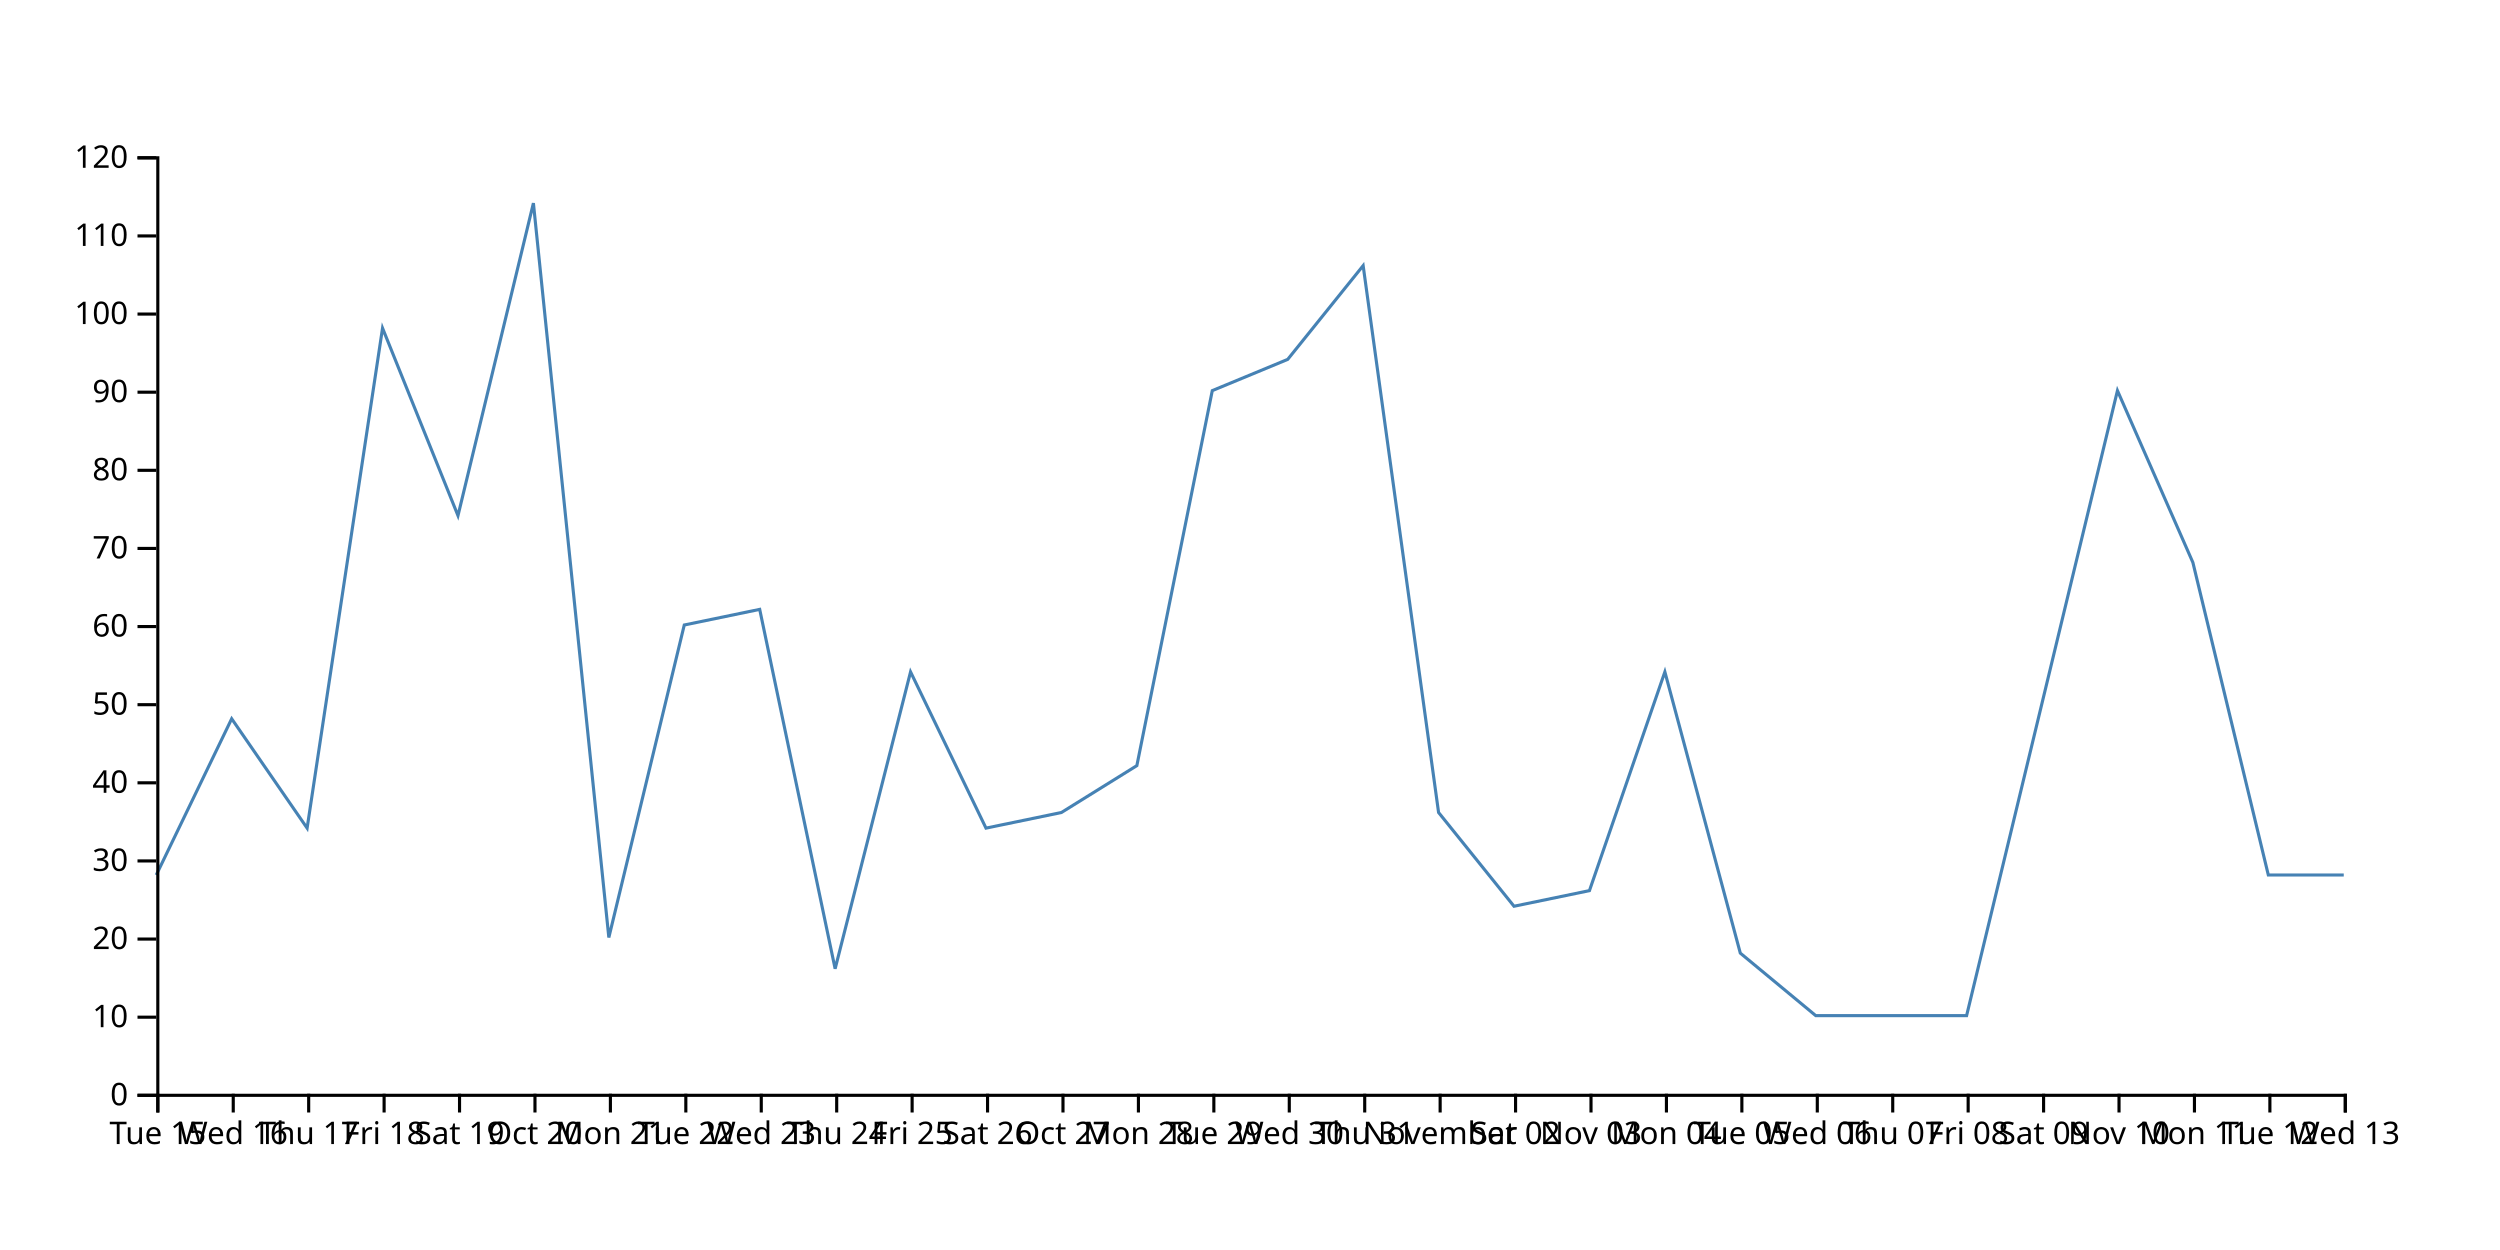
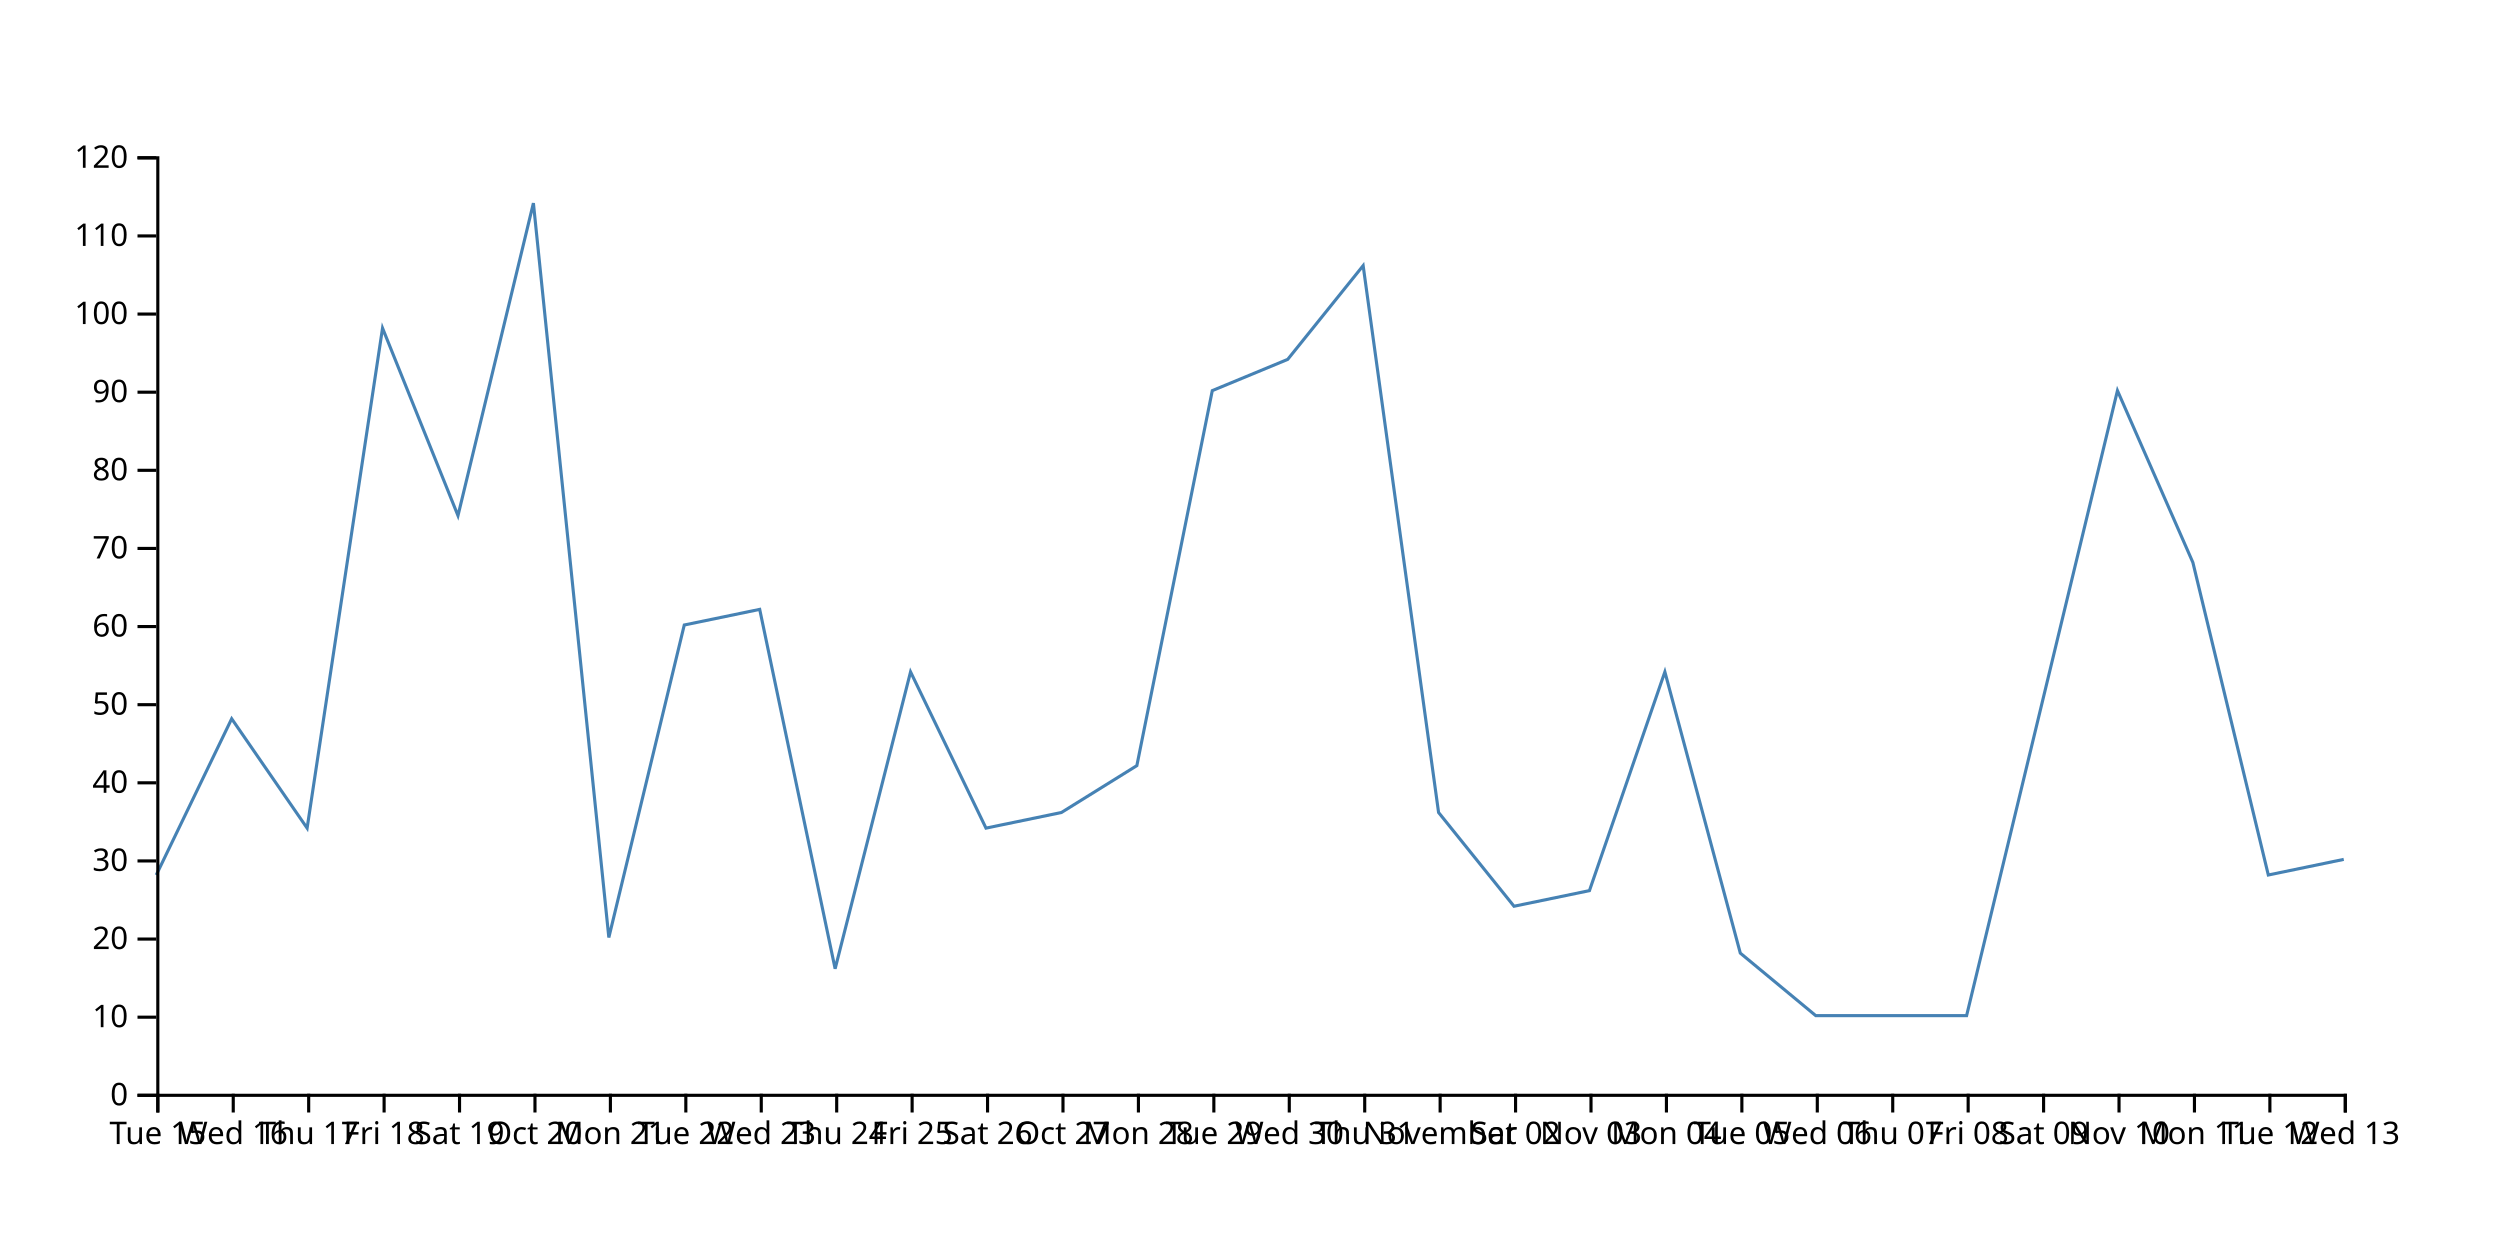
<svg xmlns="http://www.w3.org/2000/svg" width="800" height="400">
-   <path d="M750,280L725.862,280L701.724,180L677.586,125L653.448,225L629.31,325L605.172,325L581.034,325L556.897,305L532.759,215L508.621,285L484.483,290L460.345,260L436.207,85L412.069,115L387.931,125L363.793,245L339.655,260L315.517,265L291.379,215L267.241,310L243.103,195L218.966,200L194.828,300L170.69,65L146.552,165L122.414,105L98.276,265L74.138,230L50,280" fill="none" stroke="steelblue" />
+   <path d="M750,275L725.862,280L701.724,180L677.586,125L653.448,225L629.31,325L605.172,325L581.034,325L556.897,305L532.759,215L508.621,285L484.483,290L460.345,260L436.207,85L412.069,115L387.931,125L363.793,245L339.655,260L315.517,265L291.379,215L267.241,310L243.103,195L218.966,200L194.828,300L170.69,65L146.552,165L122.414,105L98.276,265L74.138,230L50,280" fill="none" stroke="steelblue" />
  <g transform="translate(0,350)" fill="none" font-size="10" font-family="sans-serif" text-anchor="middle">
    <path class="domain" stroke="currentColor" d="M50.5,6V0.5H750.5V6" />
    <g class="tick" opacity="1" transform="translate(50.5,0)">
      <line stroke="currentColor" y2="6" />
      <text fill="currentColor" y="9" dy="0.71em">Tue 15</text>
    </g>
    <g class="tick" opacity="1" transform="translate(74.63793,0)">
      <line stroke="currentColor" y2="6" />
      <text fill="currentColor" y="9" dy="0.71em">Wed 16</text>
    </g>
    <g class="tick" opacity="1" transform="translate(98.77586,0)">
      <line stroke="currentColor" y2="6" />
      <text fill="currentColor" y="9" dy="0.71em">Thu 17</text>
    </g>
    <g class="tick" opacity="1" transform="translate(122.9138,0)">
      <line stroke="currentColor" y2="6" />
      <text fill="currentColor" y="9" dy="0.71em">Fri 18</text>
    </g>
    <g class="tick" opacity="1" transform="translate(147.0517,0)">
      <line stroke="currentColor" y2="6" />
      <text fill="currentColor" y="9" dy="0.71em">Sat 19</text>
    </g>
    <g class="tick" opacity="1" transform="translate(171.1897,0)">
      <line stroke="currentColor" y2="6" />
      <text fill="currentColor" y="9" dy="0.71em">Oct 20</text>
    </g>
    <g class="tick" opacity="1" transform="translate(195.3276,0)">
      <line stroke="currentColor" y2="6" />
      <text fill="currentColor" y="9" dy="0.71em">Mon 21</text>
    </g>
    <g class="tick" opacity="1" transform="translate(219.4655,0)">
      <line stroke="currentColor" y2="6" />
      <text fill="currentColor" y="9" dy="0.71em">Tue 22</text>
    </g>
    <g class="tick" opacity="1" transform="translate(243.6034,0)">
      <line stroke="currentColor" y2="6" />
      <text fill="currentColor" y="9" dy="0.71em">Wed 23</text>
    </g>
    <g class="tick" opacity="1" transform="translate(267.7414,0)">
      <line stroke="currentColor" y2="6" />
      <text fill="currentColor" y="9" dy="0.71em">Thu 24</text>
    </g>
    <g class="tick" opacity="1" transform="translate(291.8793,0)">
      <line stroke="currentColor" y2="6" />
      <text fill="currentColor" y="9" dy="0.71em">Fri 25</text>
    </g>
    <g class="tick" opacity="1" transform="translate(316.0172,0)">
      <line stroke="currentColor" y2="6" />
      <text fill="currentColor" y="9" dy="0.71em">Sat 26</text>
    </g>
    <g class="tick" opacity="1" transform="translate(340.1552,0)">
      <line stroke="currentColor" y2="6" />
      <text fill="currentColor" y="9" dy="0.71em">Oct 27</text>
    </g>
    <g class="tick" opacity="1" transform="translate(364.2931,0)">
      <line stroke="currentColor" y2="6" />
      <text fill="currentColor" y="9" dy="0.71em">Mon 28</text>
    </g>
    <g class="tick" opacity="1" transform="translate(388.431,0)">
      <line stroke="currentColor" y2="6" />
      <text fill="currentColor" y="9" dy="0.71em">Tue 29</text>
    </g>
    <g class="tick" opacity="1" transform="translate(412.569,0)">
      <line stroke="currentColor" y2="6" />
      <text fill="currentColor" y="9" dy="0.71em">Wed 30</text>
    </g>
    <g class="tick" opacity="1" transform="translate(436.7069,0)">
      <line stroke="currentColor" y2="6" />
      <text fill="currentColor" y="9" dy="0.71em">Thu 31</text>
    </g>
    <g class="tick" opacity="1" transform="translate(460.8448,0)">
      <line stroke="currentColor" y2="6" />
      <text fill="currentColor" y="9" dy="0.71em">November</text>
    </g>
    <g class="tick" opacity="1" transform="translate(484.9828,0)">
      <line stroke="currentColor" y2="6" />
      <text fill="currentColor" y="9" dy="0.71em">Sat 02</text>
    </g>
    <g class="tick" opacity="1" transform="translate(509.1207,0)">
      <line stroke="currentColor" y2="6" />
      <text fill="currentColor" y="9" dy="0.71em">Nov 03</text>
    </g>
    <g class="tick" opacity="1" transform="translate(533.2586,0)">
      <line stroke="currentColor" y2="6" />
      <text fill="currentColor" y="9" dy="0.71em">Mon 04</text>
    </g>
    <g class="tick" opacity="1" transform="translate(557.3966,0)">
      <line stroke="currentColor" y2="6" />
      <text fill="currentColor" y="9" dy="0.71em">Tue 05</text>
    </g>
    <g class="tick" opacity="1" transform="translate(581.5345,0)">
      <line stroke="currentColor" y2="6" />
      <text fill="currentColor" y="9" dy="0.71em">Wed 06</text>
    </g>
    <g class="tick" opacity="1" transform="translate(605.6724,0)">
      <line stroke="currentColor" y2="6" />
      <text fill="currentColor" y="9" dy="0.71em">Thu 07</text>
    </g>
    <g class="tick" opacity="1" transform="translate(629.8103,0)">
      <line stroke="currentColor" y2="6" />
      <text fill="currentColor" y="9" dy="0.71em">Fri 08</text>
    </g>
    <g class="tick" opacity="1" transform="translate(653.9483,0)">
      <line stroke="currentColor" y2="6" />
      <text fill="currentColor" y="9" dy="0.71em">Sat 09</text>
    </g>
    <g class="tick" opacity="1" transform="translate(678.0862,0)">
      <line stroke="currentColor" y2="6" />
      <text fill="currentColor" y="9" dy="0.71em">Nov 10</text>
    </g>
    <g class="tick" opacity="1" transform="translate(702.2241,0)">
      <line stroke="currentColor" y2="6" />
      <text fill="currentColor" y="9" dy="0.71em">Mon 11</text>
    </g>
    <g class="tick" opacity="1" transform="translate(726.3621,0)">
      <line stroke="currentColor" y2="6" />
      <text fill="currentColor" y="9" dy="0.71em">Tue 12</text>
    </g>
    <g class="tick" opacity="1" transform="translate(750.5,0)">
      <line stroke="currentColor" y2="6" />
      <text fill="currentColor" y="9" dy="0.71em">Wed 13</text>
    </g>
  </g>
  <g transform="translate(50,0)" fill="none" font-size="10" font-family="sans-serif" text-anchor="end">
    <path class="domain" stroke="currentColor" d="M-6,350.5H0.5V50.5H-6" />
    <g class="tick" opacity="1" transform="translate(0,350.5)">
      <line stroke="currentColor" x2="-6" />
      <text fill="currentColor" x="-9" dy="0.32em">0</text>
    </g>
    <g class="tick" opacity="1" transform="translate(0,325.5)">
      <line stroke="currentColor" x2="-6" />
      <text fill="currentColor" x="-9" dy="0.32em">10</text>
    </g>
    <g class="tick" opacity="1" transform="translate(0,300.5)">
      <line stroke="currentColor" x2="-6" />
      <text fill="currentColor" x="-9" dy="0.32em">20</text>
    </g>
    <g class="tick" opacity="1" transform="translate(0,275.5)">
      <line stroke="currentColor" x2="-6" />
      <text fill="currentColor" x="-9" dy="0.32em">30</text>
    </g>
    <g class="tick" opacity="1" transform="translate(0,250.5)">
      <line stroke="currentColor" x2="-6" />
      <text fill="currentColor" x="-9" dy="0.32em">40</text>
    </g>
    <g class="tick" opacity="1" transform="translate(0,225.5)">
      <line stroke="currentColor" x2="-6" />
      <text fill="currentColor" x="-9" dy="0.32em">50</text>
    </g>
    <g class="tick" opacity="1" transform="translate(0,200.5)">
      <line stroke="currentColor" x2="-6" />
      <text fill="currentColor" x="-9" dy="0.32em">60</text>
    </g>
    <g class="tick" opacity="1" transform="translate(0,175.5)">
      <line stroke="currentColor" x2="-6" />
      <text fill="currentColor" x="-9" dy="0.32em">70</text>
    </g>
    <g class="tick" opacity="1" transform="translate(0,150.5)">
      <line stroke="currentColor" x2="-6" />
      <text fill="currentColor" x="-9" dy="0.32em">80</text>
    </g>
    <g class="tick" opacity="1" transform="translate(0,125.5)">
      <line stroke="currentColor" x2="-6" />
      <text fill="currentColor" x="-9" dy="0.32em">90</text>
    </g>
    <g class="tick" opacity="1" transform="translate(0,100.5)">
      <line stroke="currentColor" x2="-6" />
      <text fill="currentColor" x="-9" dy="0.32em">100</text>
    </g>
    <g class="tick" opacity="1" transform="translate(0,75.5)">
      <line stroke="currentColor" x2="-6" />
      <text fill="currentColor" x="-9" dy="0.32em">110</text>
    </g>
    <g class="tick" opacity="1" transform="translate(0,50.5)">
      <line stroke="currentColor" x2="-6" />
      <text fill="currentColor" x="-9" dy="0.32em">120</text>
    </g>
  </g>
</svg>
